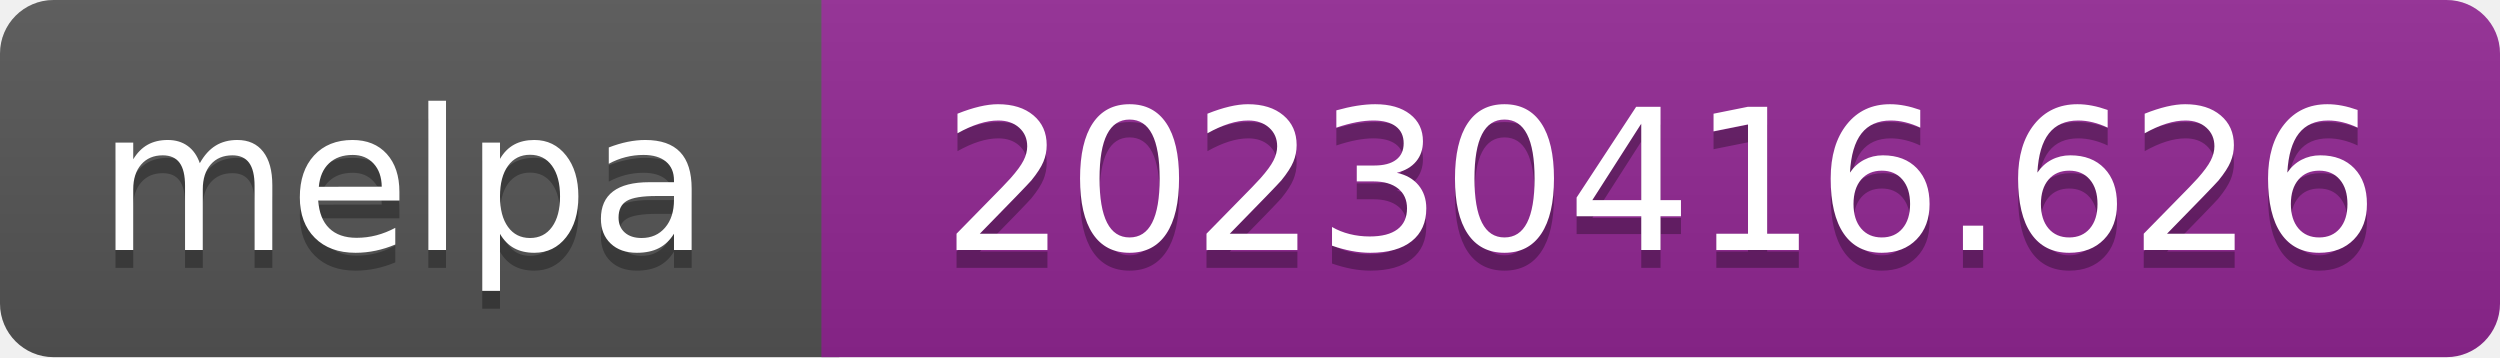
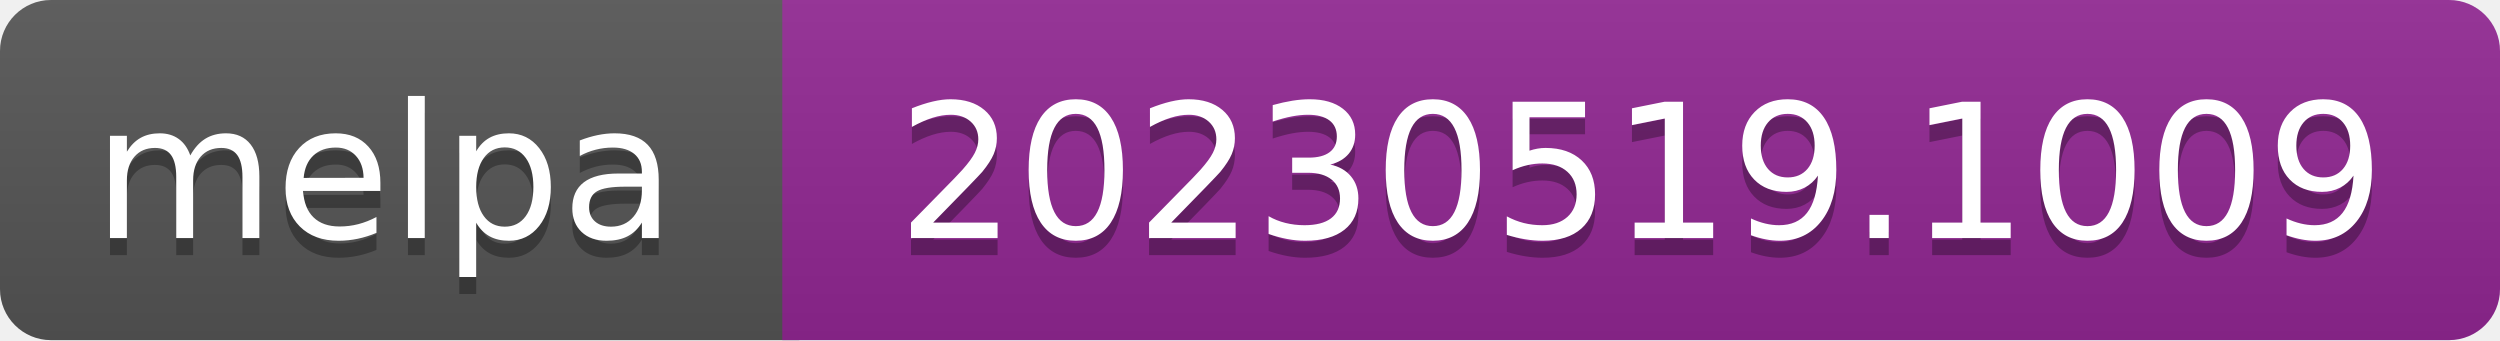
- <svg xmlns="http://www.w3.org/2000/svg" width="140" height="20" role="img" aria-label="melpa: 20230416.626">
+ <svg xmlns="http://www.w3.org/2000/svg" width="147" height="20" role="img" aria-label="melpa: 20230519.1009">
  <linearGradient id="s" x2="0" y2="100%">
    <stop offset="0" stop-color="#bbb" stop-opacity=".1" />
    <stop offset="1" stop-opacity=".1" />
  </linearGradient>
  <clipPath id="r">
-     <rect width="140" height="20" rx="3" fill="#fff" />
+     <rect width="147" height="20" rx="3" fill="#fff" />
  </clipPath>
  <g clip-path="url(#r)">
    <rect width="47" height="20" fill="#555" />
-     <rect x="46" width="140" height="20" fill="#922793" />
-     <rect width="140" height="20" fill="url(#s)" />
+     <rect x="46" width="147" height="20" fill="#922793" />
+     <rect width="147" height="20" fill="url(#s)" />
  </g>
  <g fill="#fff" text-anchor="middle" font-family="Verdana,Geneva,DejaVu Sans,sans-serif" font-size="110" text-rendering="geometricPrecision">
    <text aria-hidden="true" x="226" y="150" fill="#010101" fill-opacity=".3" transform="scale(.1)" textLength="343">melpa</text>
    <text x="226" y="140" transform="scale(.1)" fill="#fff" textLength="343">melpa</text>
-     <text aria-hidden="true" x="930" y="150" fill="#010101" fill-opacity=".3" transform="scale(.1)" textLength="805">20230416.626</text>
-     <text x="930" y="140" transform="scale(.1)" fill="#fff" textLength="805">20230416.626</text>
+     <text aria-hidden="true" x="965" y="150" fill="#010101" fill-opacity=".3" transform="scale(.1)" textLength="875">20230519.1009</text>
+     <text x="965" y="140" transform="scale(.1)" fill="#fff" textLength="875">20230519.1009</text>
  </g>
</svg>
